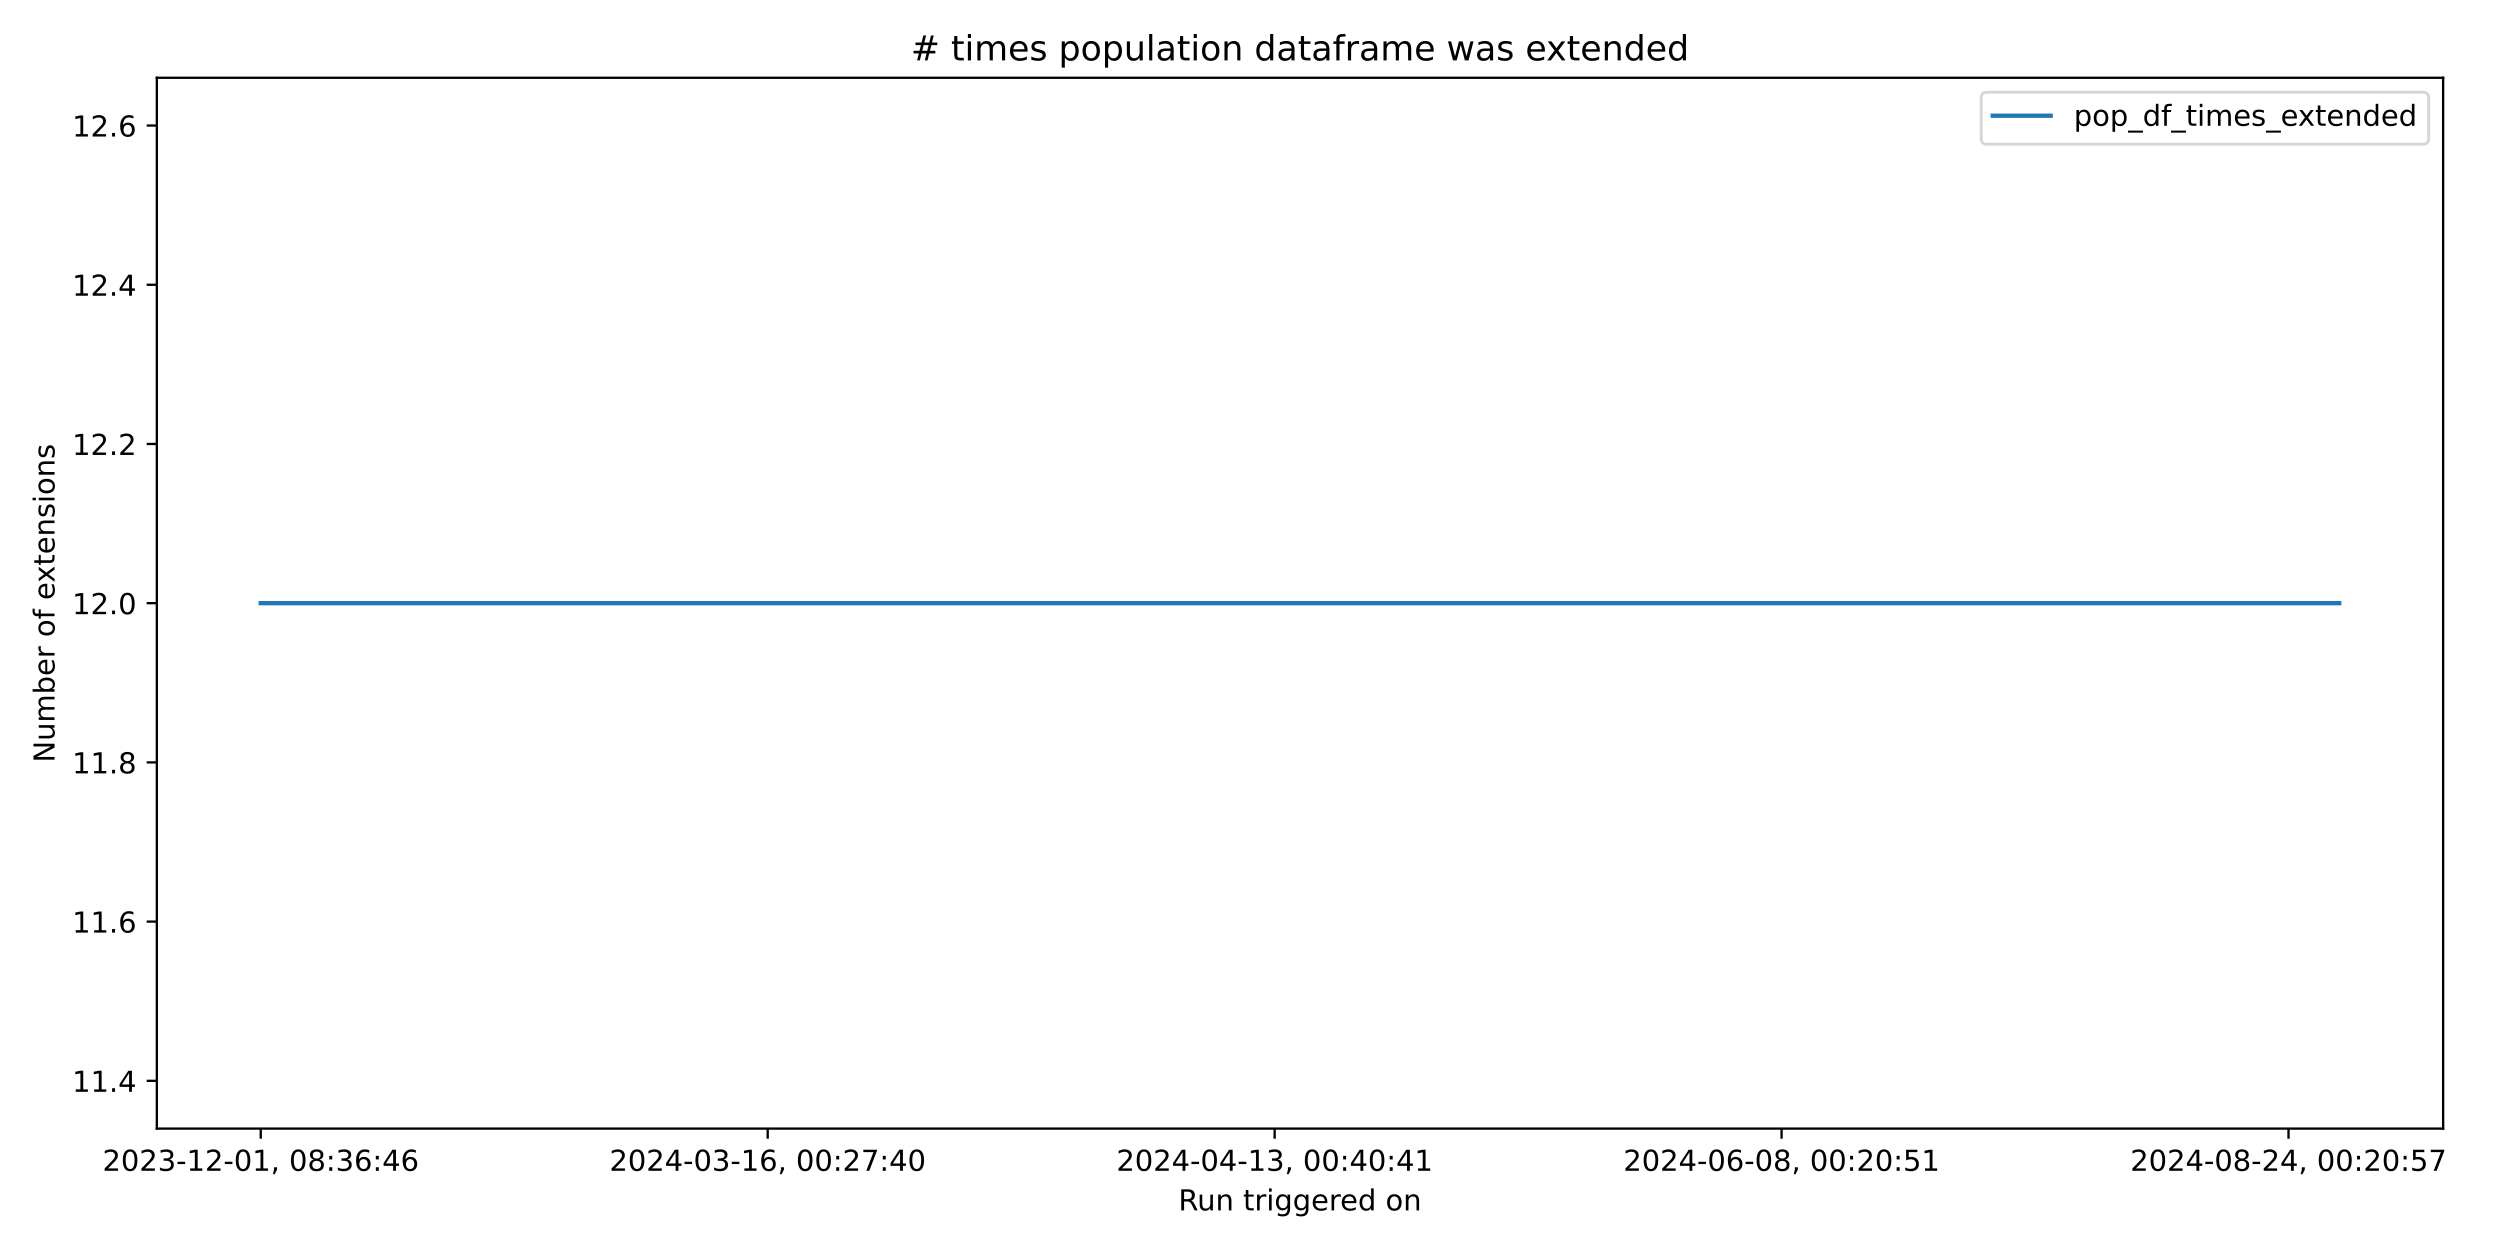
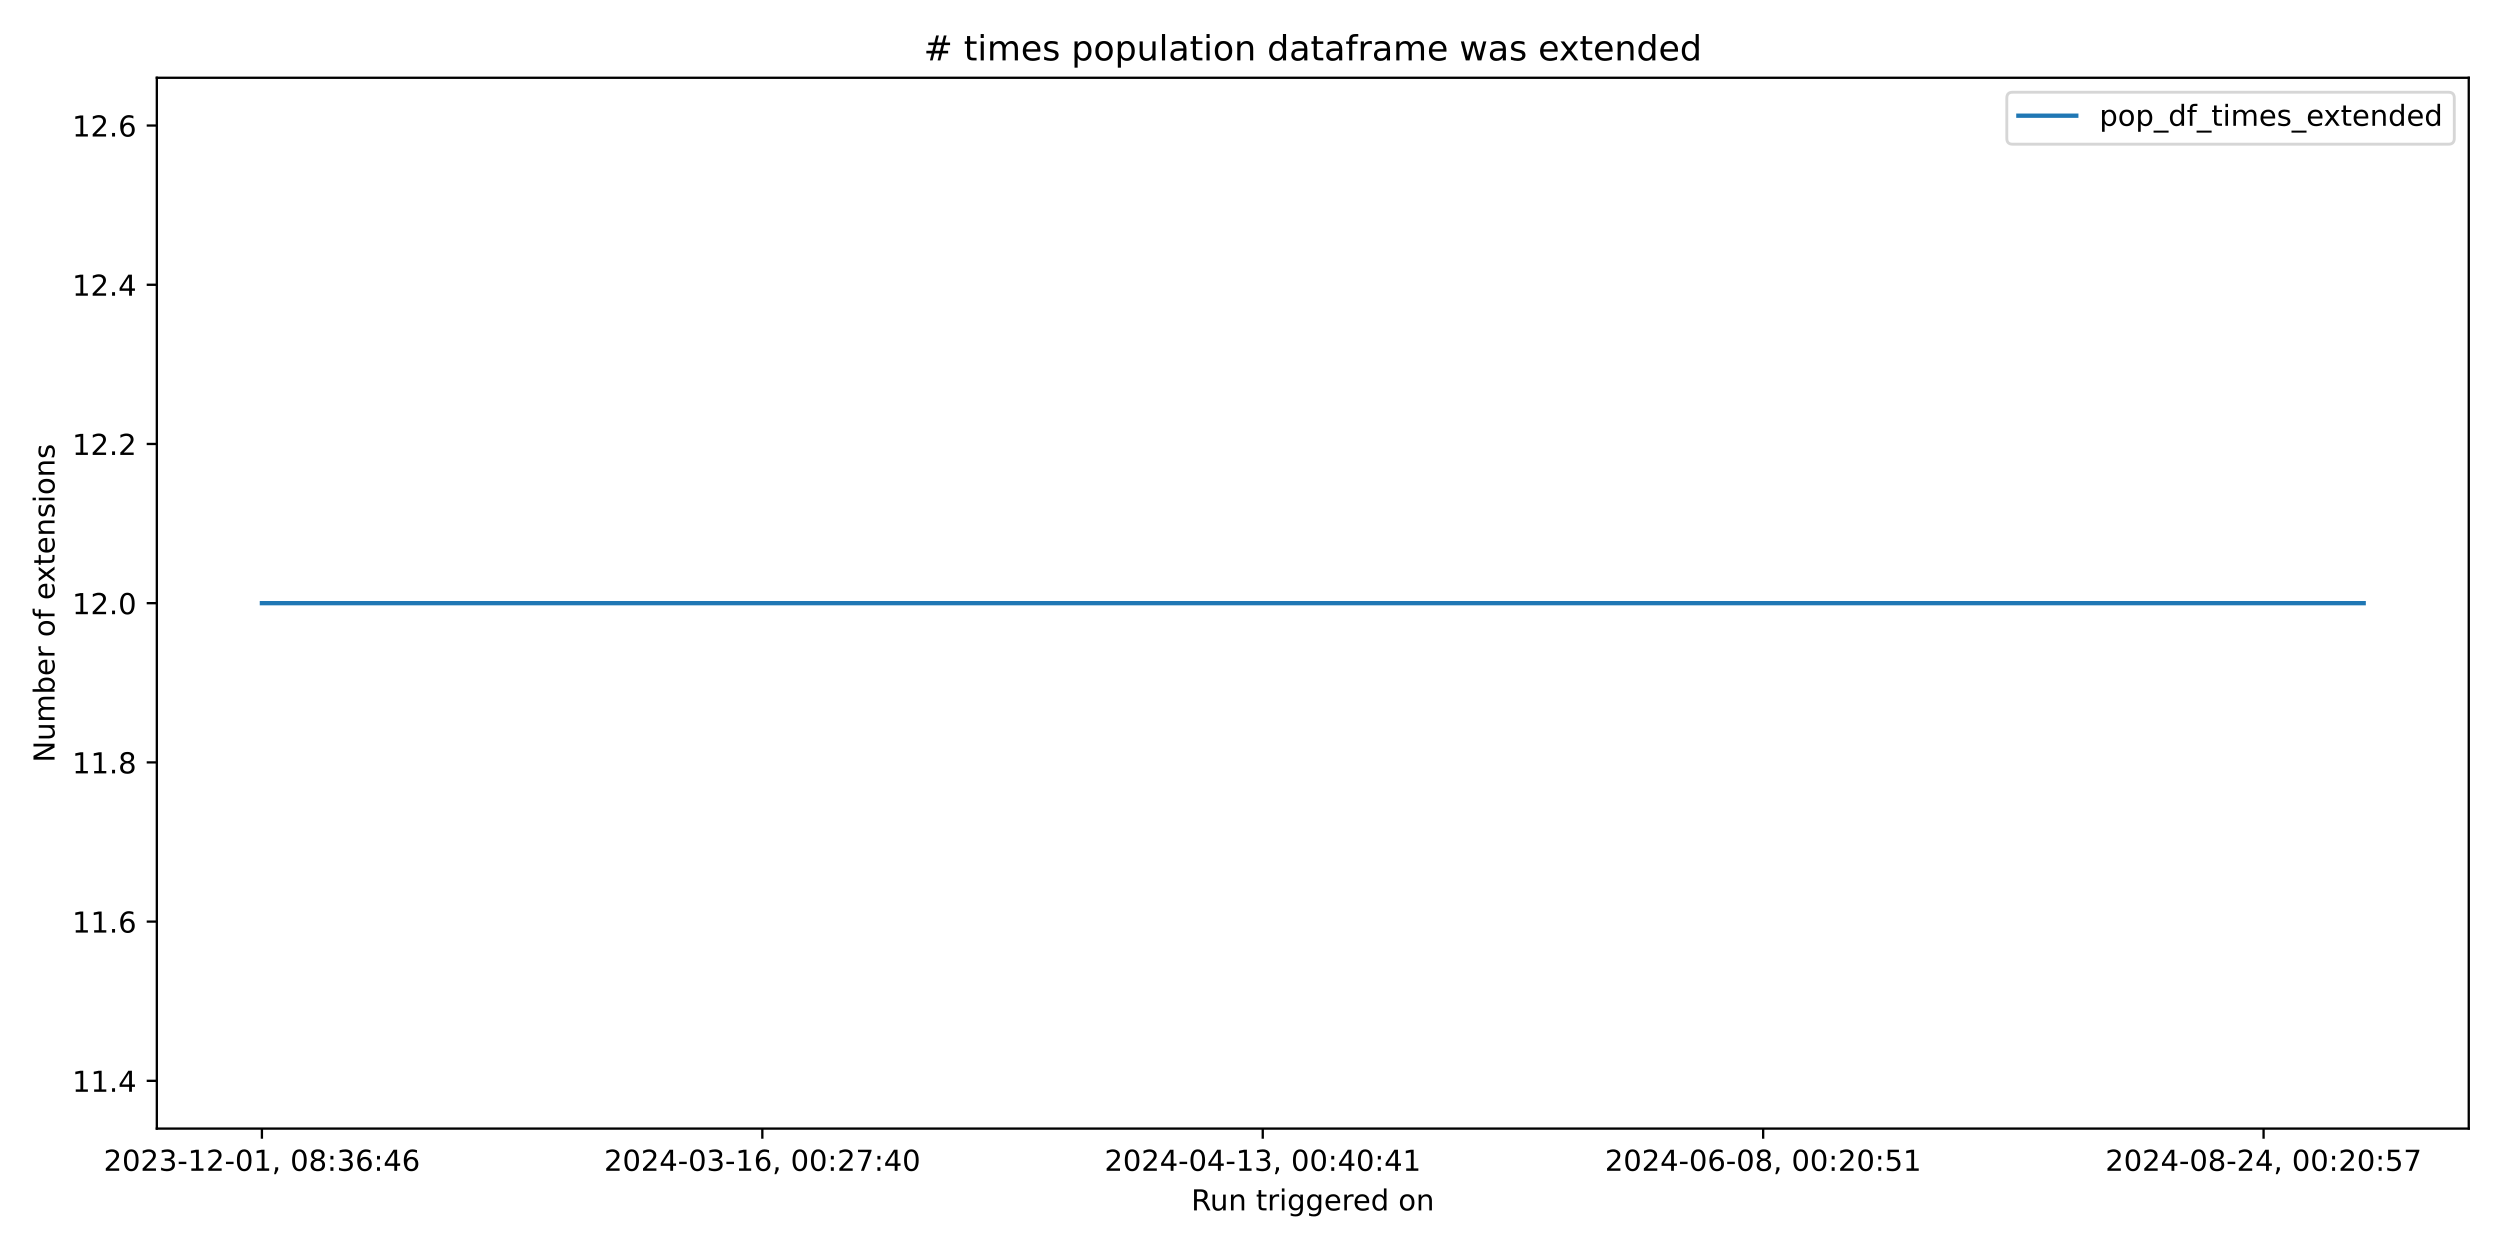
<svg xmlns="http://www.w3.org/2000/svg" xmlns:xlink="http://www.w3.org/1999/xlink" width="864pt" height="432pt" viewBox="0 0 864 432" version="1.1">
  <defs>
    <style type="text/css">*{stroke-linejoin: round; stroke-linecap: butt}</style>
  </defs>
  <g id="figure_1">
    <g id="patch_1">
      <path d="M 0 432  L 864 432  L 864 0  L 0 0  z " style="fill: #ffffff" />
    </g>
    <g id="axes_1">
      <g id="patch_2">
-         <path d="M 54.2 390.04  L 844.348 390.04  L 844.348 26.88  L 54.2 26.88  z " style="fill: #ffffff" />
+         <path d="M 54.2 390.04  L 853.2 390.04  L 853.2 26.88  L 54.2 26.88  z " style="fill: #ffffff" />
      </g>
      <g id="matplotlib.axis_1">
        <g id="xtick_1">
          <g id="line2d_1">
            <defs>
-               <path id="m82817cd273" d="M 0 0  L 0 3.5  " style="stroke: #000000; stroke-width: 0.8" />
+               <path id="m82a83df24c" d="M 0 0  L 0 3.5  " style="stroke: #000000; stroke-width: 0.8" />
            </defs>
            <g>
-               <use xlink:href="#m82817cd273" x="90.116" y="390.04" style="stroke: #000000; stroke-width: 0.8" />
+               <use xlink:href="#m82a83df24c" x="90.518" y="390.04" style="stroke: #000000; stroke-width: 0.8" />
            </g>
          </g>
          <g id="text_1">
-             <g transform="translate(35.42365 404.6384) scale(0.1 -0.1)">
+             <g transform="translate(35.82599 404.6384) scale(0.1 -0.1)">
              <defs>
                <path id="DejaVuSans-32" d="M 1228 531  L 3431 531  L 3431 0  L 469 0  L 469 531  Q 828 903 1448 1529  Q 2069 2156 2228 2338  Q 2531 2678 2651 2914  Q 2772 3150 2772 3378  Q 2772 3750 2511 3984  Q 2250 4219 1831 4219  Q 1534 4219 1204 4116  Q 875 4013 500 3803  L 500 4441  Q 881 4594 1212 4672  Q 1544 4750 1819 4750  Q 2544 4750 2975 4387  Q 3406 4025 3406 3419  Q 3406 3131 3298 2873  Q 3191 2616 2906 2266  Q 2828 2175 2409 1742  Q 1991 1309 1228 531  z " transform="scale(0.015625)" />
                <path id="DejaVuSans-30" d="M 2034 4250  Q 1547 4250 1301 3770  Q 1056 3291 1056 2328  Q 1056 1369 1301 889  Q 1547 409 2034 409  Q 2525 409 2770 889  Q 3016 1369 3016 2328  Q 3016 3291 2770 3770  Q 2525 4250 2034 4250  z M 2034 4750  Q 2819 4750 3233 4129  Q 3647 3509 3647 2328  Q 3647 1150 3233 529  Q 2819 -91 2034 -91  Q 1250 -91 836 529  Q 422 1150 422 2328  Q 422 3509 836 4129  Q 1250 4750 2034 4750  z " transform="scale(0.015625)" />
                <path id="DejaVuSans-33" d="M 2597 2516  Q 3050 2419 3304 2112  Q 3559 1806 3559 1356  Q 3559 666 3084 287  Q 2609 -91 1734 -91  Q 1441 -91 1130 -33  Q 819 25 488 141  L 488 750  Q 750 597 1062 519  Q 1375 441 1716 441  Q 2309 441 2620 675  Q 2931 909 2931 1356  Q 2931 1769 2642 2001  Q 2353 2234 1838 2234  L 1294 2234  L 1294 2753  L 1863 2753  Q 2328 2753 2575 2939  Q 2822 3125 2822 3475  Q 2822 3834 2567 4026  Q 2313 4219 1838 4219  Q 1578 4219 1281 4162  Q 984 4106 628 3988  L 628 4550  Q 988 4650 1302 4700  Q 1616 4750 1894 4750  Q 2613 4750 3031 4423  Q 3450 4097 3450 3541  Q 3450 3153 3228 2886  Q 3006 2619 2597 2516  z " transform="scale(0.015625)" />
                <path id="DejaVuSans-2d" d="M 313 2009  L 1997 2009  L 1997 1497  L 313 1497  L 313 2009  z " transform="scale(0.015625)" />
                <path id="DejaVuSans-31" d="M 794 531  L 1825 531  L 1825 4091  L 703 3866  L 703 4441  L 1819 4666  L 2450 4666  L 2450 531  L 3481 531  L 3481 0  L 794 0  L 794 531  z " transform="scale(0.015625)" />
                <path id="DejaVuSans-2c" d="M 750 794  L 1409 794  L 1409 256  L 897 -744  L 494 -744  L 750 256  L 750 794  z " transform="scale(0.015625)" />
                <path id="DejaVuSans-20" transform="scale(0.015625)" />
                <path id="DejaVuSans-38" d="M 2034 2216  Q 1584 2216 1326 1975  Q 1069 1734 1069 1313  Q 1069 891 1326 650  Q 1584 409 2034 409  Q 2484 409 2743 651  Q 3003 894 3003 1313  Q 3003 1734 2745 1975  Q 2488 2216 2034 2216  z M 1403 2484  Q 997 2584 770 2862  Q 544 3141 544 3541  Q 544 4100 942 4425  Q 1341 4750 2034 4750  Q 2731 4750 3128 4425  Q 3525 4100 3525 3541  Q 3525 3141 3298 2862  Q 3072 2584 2669 2484  Q 3125 2378 3379 2068  Q 3634 1759 3634 1313  Q 3634 634 3220 271  Q 2806 -91 2034 -91  Q 1263 -91 848 271  Q 434 634 434 1313  Q 434 1759 690 2068  Q 947 2378 1403 2484  z M 1172 3481  Q 1172 3119 1398 2916  Q 1625 2713 2034 2713  Q 2441 2713 2670 2916  Q 2900 3119 2900 3481  Q 2900 3844 2670 4047  Q 2441 4250 2034 4250  Q 1625 4250 1398 4047  Q 1172 3844 1172 3481  z " transform="scale(0.015625)" />
                <path id="DejaVuSans-3a" d="M 750 794  L 1409 794  L 1409 0  L 750 0  L 750 794  z M 750 3309  L 1409 3309  L 1409 2516  L 750 2516  L 750 3309  z " transform="scale(0.015625)" />
                <path id="DejaVuSans-36" d="M 2113 2584  Q 1688 2584 1439 2293  Q 1191 2003 1191 1497  Q 1191 994 1439 701  Q 1688 409 2113 409  Q 2538 409 2786 701  Q 3034 994 3034 1497  Q 3034 2003 2786 2293  Q 2538 2584 2113 2584  z M 3366 4563  L 3366 3988  Q 3128 4100 2886 4159  Q 2644 4219 2406 4219  Q 1781 4219 1451 3797  Q 1122 3375 1075 2522  Q 1259 2794 1537 2939  Q 1816 3084 2150 3084  Q 2853 3084 3261 2657  Q 3669 2231 3669 1497  Q 3669 778 3244 343  Q 2819 -91 2113 -91  Q 1303 -91 875 529  Q 447 1150 447 2328  Q 447 3434 972 4092  Q 1497 4750 2381 4750  Q 2619 4750 2861 4703  Q 3103 4656 3366 4563  z " transform="scale(0.015625)" />
                <path id="DejaVuSans-34" d="M 2419 4116  L 825 1625  L 2419 1625  L 2419 4116  z M 2253 4666  L 3047 4666  L 3047 1625  L 3713 1625  L 3713 1100  L 3047 1100  L 3047 0  L 2419 0  L 2419 1100  L 313 1100  L 313 1709  L 2253 4666  z " transform="scale(0.015625)" />
              </defs>
              <use xlink:href="#DejaVuSans-32" />
              <use xlink:href="#DejaVuSans-30" x="63.623" />
              <use xlink:href="#DejaVuSans-32" x="127.246" />
              <use xlink:href="#DejaVuSans-33" x="190.869" />
              <use xlink:href="#DejaVuSans-2d" x="254.492" />
              <use xlink:href="#DejaVuSans-31" x="290.576" />
              <use xlink:href="#DejaVuSans-32" x="354.199" />
              <use xlink:href="#DejaVuSans-2d" x="417.822" />
              <use xlink:href="#DejaVuSans-30" x="453.906" />
              <use xlink:href="#DejaVuSans-31" x="517.529" />
              <use xlink:href="#DejaVuSans-2c" x="581.152" />
              <use xlink:href="#DejaVuSans-20" x="612.939" />
              <use xlink:href="#DejaVuSans-30" x="644.727" />
              <use xlink:href="#DejaVuSans-38" x="708.35" />
              <use xlink:href="#DejaVuSans-3a" x="771.973" />
              <use xlink:href="#DejaVuSans-33" x="805.664" />
              <use xlink:href="#DejaVuSans-36" x="869.287" />
              <use xlink:href="#DejaVuSans-3a" x="932.91" />
              <use xlink:href="#DejaVuSans-34" x="966.602" />
              <use xlink:href="#DejaVuSans-36" x="1030.225" />
            </g>
          </g>
        </g>
        <g id="xtick_2">
          <g id="line2d_2">
            <g>
-               <use xlink:href="#m82817cd273" x="265.315" y="390.04" style="stroke: #000000; stroke-width: 0.8" />
+               <use xlink:href="#m82a83df24c" x="263.462" y="390.04" style="stroke: #000000; stroke-width: 0.8" />
            </g>
          </g>
          <g id="text_2">
-             <g transform="translate(210.6228 404.6384) scale(0.1 -0.1)">
+             <g transform="translate(208.7697 404.6384) scale(0.1 -0.1)">
              <defs>
                <path id="DejaVuSans-37" d="M 525 4666  L 3525 4666  L 3525 4397  L 1831 0  L 1172 0  L 2766 4134  L 525 4134  L 525 4666  z " transform="scale(0.015625)" />
              </defs>
              <use xlink:href="#DejaVuSans-32" />
              <use xlink:href="#DejaVuSans-30" x="63.623" />
              <use xlink:href="#DejaVuSans-32" x="127.246" />
              <use xlink:href="#DejaVuSans-34" x="190.869" />
              <use xlink:href="#DejaVuSans-2d" x="254.492" />
              <use xlink:href="#DejaVuSans-30" x="290.576" />
              <use xlink:href="#DejaVuSans-33" x="354.199" />
              <use xlink:href="#DejaVuSans-2d" x="417.822" />
              <use xlink:href="#DejaVuSans-31" x="453.906" />
              <use xlink:href="#DejaVuSans-36" x="517.529" />
              <use xlink:href="#DejaVuSans-2c" x="581.152" />
              <use xlink:href="#DejaVuSans-20" x="612.939" />
              <use xlink:href="#DejaVuSans-30" x="644.727" />
              <use xlink:href="#DejaVuSans-30" x="708.35" />
              <use xlink:href="#DejaVuSans-3a" x="771.973" />
              <use xlink:href="#DejaVuSans-32" x="805.664" />
              <use xlink:href="#DejaVuSans-37" x="869.287" />
              <use xlink:href="#DejaVuSans-3a" x="932.91" />
              <use xlink:href="#DejaVuSans-34" x="966.602" />
              <use xlink:href="#DejaVuSans-30" x="1030.225" />
            </g>
          </g>
        </g>
        <g id="xtick_3">
          <g id="line2d_3">
            <g>
-               <use xlink:href="#m82817cd273" x="440.514" y="390.04" style="stroke: #000000; stroke-width: 0.8" />
+               <use xlink:href="#m82a83df24c" x="436.406" y="390.04" style="stroke: #000000; stroke-width: 0.8" />
            </g>
          </g>
          <g id="text_3">
-             <g transform="translate(385.822 404.6384) scale(0.1 -0.1)">
+             <g transform="translate(381.7134 404.6384) scale(0.1 -0.1)">
              <use xlink:href="#DejaVuSans-32" />
              <use xlink:href="#DejaVuSans-30" x="63.623" />
              <use xlink:href="#DejaVuSans-32" x="127.246" />
              <use xlink:href="#DejaVuSans-34" x="190.869" />
              <use xlink:href="#DejaVuSans-2d" x="254.492" />
              <use xlink:href="#DejaVuSans-30" x="290.576" />
              <use xlink:href="#DejaVuSans-34" x="354.199" />
              <use xlink:href="#DejaVuSans-2d" x="417.822" />
              <use xlink:href="#DejaVuSans-31" x="453.906" />
              <use xlink:href="#DejaVuSans-33" x="517.529" />
              <use xlink:href="#DejaVuSans-2c" x="581.152" />
              <use xlink:href="#DejaVuSans-20" x="612.939" />
              <use xlink:href="#DejaVuSans-30" x="644.727" />
              <use xlink:href="#DejaVuSans-30" x="708.35" />
              <use xlink:href="#DejaVuSans-3a" x="771.973" />
              <use xlink:href="#DejaVuSans-34" x="805.664" />
              <use xlink:href="#DejaVuSans-30" x="869.287" />
              <use xlink:href="#DejaVuSans-3a" x="932.91" />
              <use xlink:href="#DejaVuSans-34" x="966.602" />
              <use xlink:href="#DejaVuSans-31" x="1030.225" />
            </g>
          </g>
        </g>
        <g id="xtick_4">
          <g id="line2d_4">
            <g>
-               <use xlink:href="#m82817cd273" x="615.713" y="390.04" style="stroke: #000000; stroke-width: 0.8" />
+               <use xlink:href="#m82a83df24c" x="609.349" y="390.04" style="stroke: #000000; stroke-width: 0.8" />
            </g>
          </g>
          <g id="text_4">
-             <g transform="translate(561.0212 404.6384) scale(0.1 -0.1)">
+             <g transform="translate(554.6572 404.6384) scale(0.1 -0.1)">
              <defs>
                <path id="DejaVuSans-35" d="M 691 4666  L 3169 4666  L 3169 4134  L 1269 4134  L 1269 2991  Q 1406 3038 1543 3061  Q 1681 3084 1819 3084  Q 2600 3084 3056 2656  Q 3513 2228 3513 1497  Q 3513 744 3044 326  Q 2575 -91 1722 -91  Q 1428 -91 1123 -41  Q 819 9 494 109  L 494 744  Q 775 591 1075 516  Q 1375 441 1709 441  Q 2250 441 2565 725  Q 2881 1009 2881 1497  Q 2881 1984 2565 2268  Q 2250 2553 1709 2553  Q 1456 2553 1204 2497  Q 953 2441 691 2322  L 691 4666  z " transform="scale(0.015625)" />
              </defs>
              <use xlink:href="#DejaVuSans-32" />
              <use xlink:href="#DejaVuSans-30" x="63.623" />
              <use xlink:href="#DejaVuSans-32" x="127.246" />
              <use xlink:href="#DejaVuSans-34" x="190.869" />
              <use xlink:href="#DejaVuSans-2d" x="254.492" />
              <use xlink:href="#DejaVuSans-30" x="290.576" />
              <use xlink:href="#DejaVuSans-36" x="354.199" />
              <use xlink:href="#DejaVuSans-2d" x="417.822" />
              <use xlink:href="#DejaVuSans-30" x="453.906" />
              <use xlink:href="#DejaVuSans-38" x="517.529" />
              <use xlink:href="#DejaVuSans-2c" x="581.152" />
              <use xlink:href="#DejaVuSans-20" x="612.939" />
              <use xlink:href="#DejaVuSans-30" x="644.727" />
              <use xlink:href="#DejaVuSans-30" x="708.35" />
              <use xlink:href="#DejaVuSans-3a" x="771.973" />
              <use xlink:href="#DejaVuSans-32" x="805.664" />
              <use xlink:href="#DejaVuSans-30" x="869.287" />
              <use xlink:href="#DejaVuSans-3a" x="932.91" />
              <use xlink:href="#DejaVuSans-35" x="966.602" />
              <use xlink:href="#DejaVuSans-31" x="1030.225" />
            </g>
          </g>
        </g>
        <g id="xtick_5">
          <g id="line2d_5">
            <g>
-               <use xlink:href="#m82817cd273" x="790.913" y="390.04" style="stroke: #000000; stroke-width: 0.8" />
+               <use xlink:href="#m82a83df24c" x="782.293" y="390.04" style="stroke: #000000; stroke-width: 0.8" />
            </g>
          </g>
          <g id="text_5">
-             <g transform="translate(736.2204 404.6384) scale(0.1 -0.1)">
+             <g transform="translate(727.6009 404.6384) scale(0.1 -0.1)">
              <use xlink:href="#DejaVuSans-32" />
              <use xlink:href="#DejaVuSans-30" x="63.623" />
              <use xlink:href="#DejaVuSans-32" x="127.246" />
              <use xlink:href="#DejaVuSans-34" x="190.869" />
              <use xlink:href="#DejaVuSans-2d" x="254.492" />
              <use xlink:href="#DejaVuSans-30" x="290.576" />
              <use xlink:href="#DejaVuSans-38" x="354.199" />
              <use xlink:href="#DejaVuSans-2d" x="417.822" />
              <use xlink:href="#DejaVuSans-32" x="453.906" />
              <use xlink:href="#DejaVuSans-34" x="517.529" />
              <use xlink:href="#DejaVuSans-2c" x="581.152" />
              <use xlink:href="#DejaVuSans-20" x="612.939" />
              <use xlink:href="#DejaVuSans-30" x="644.727" />
              <use xlink:href="#DejaVuSans-30" x="708.35" />
              <use xlink:href="#DejaVuSans-3a" x="771.973" />
              <use xlink:href="#DejaVuSans-32" x="805.664" />
              <use xlink:href="#DejaVuSans-30" x="869.287" />
              <use xlink:href="#DejaVuSans-3a" x="932.91" />
              <use xlink:href="#DejaVuSans-35" x="966.602" />
              <use xlink:href="#DejaVuSans-37" x="1030.225" />
            </g>
          </g>
        </g>
        <g id="text_6">
-           <g transform="translate(407.2578 418.3166) scale(0.1 -0.1)">
+           <g transform="translate(411.6836 418.3166) scale(0.1 -0.1)">
            <defs>
              <path id="DejaVuSans-52" d="M 2841 2188  Q 3044 2119 3236 1894  Q 3428 1669 3622 1275  L 4263 0  L 3584 0  L 2988 1197  Q 2756 1666 2539 1819  Q 2322 1972 1947 1972  L 1259 1972  L 1259 0  L 628 0  L 628 4666  L 2053 4666  Q 2853 4666 3247 4331  Q 3641 3997 3641 3322  Q 3641 2881 3436 2590  Q 3231 2300 2841 2188  z M 1259 4147  L 1259 2491  L 2053 2491  Q 2509 2491 2742 2702  Q 2975 2913 2975 3322  Q 2975 3731 2742 3939  Q 2509 4147 2053 4147  L 1259 4147  z " transform="scale(0.015625)" />
              <path id="DejaVuSans-75" d="M 544 1381  L 544 3500  L 1119 3500  L 1119 1403  Q 1119 906 1312 657  Q 1506 409 1894 409  Q 2359 409 2629 706  Q 2900 1003 2900 1516  L 2900 3500  L 3475 3500  L 3475 0  L 2900 0  L 2900 538  Q 2691 219 2414 64  Q 2138 -91 1772 -91  Q 1169 -91 856 284  Q 544 659 544 1381  z M 1991 3584  L 1991 3584  z " transform="scale(0.015625)" />
              <path id="DejaVuSans-6e" d="M 3513 2113  L 3513 0  L 2938 0  L 2938 2094  Q 2938 2591 2744 2837  Q 2550 3084 2163 3084  Q 1697 3084 1428 2787  Q 1159 2491 1159 1978  L 1159 0  L 581 0  L 581 3500  L 1159 3500  L 1159 2956  Q 1366 3272 1645 3428  Q 1925 3584 2291 3584  Q 2894 3584 3203 3211  Q 3513 2838 3513 2113  z " transform="scale(0.015625)" />
              <path id="DejaVuSans-74" d="M 1172 4494  L 1172 3500  L 2356 3500  L 2356 3053  L 1172 3053  L 1172 1153  Q 1172 725 1289 603  Q 1406 481 1766 481  L 2356 481  L 2356 0  L 1766 0  Q 1100 0 847 248  Q 594 497 594 1153  L 594 3053  L 172 3053  L 172 3500  L 594 3500  L 594 4494  L 1172 4494  z " transform="scale(0.015625)" />
              <path id="DejaVuSans-72" d="M 2631 2963  Q 2534 3019 2420 3045  Q 2306 3072 2169 3072  Q 1681 3072 1420 2755  Q 1159 2438 1159 1844  L 1159 0  L 581 0  L 581 3500  L 1159 3500  L 1159 2956  Q 1341 3275 1631 3429  Q 1922 3584 2338 3584  Q 2397 3584 2469 3576  Q 2541 3569 2628 3553  L 2631 2963  z " transform="scale(0.015625)" />
              <path id="DejaVuSans-69" d="M 603 3500  L 1178 3500  L 1178 0  L 603 0  L 603 3500  z M 603 4863  L 1178 4863  L 1178 4134  L 603 4134  L 603 4863  z " transform="scale(0.015625)" />
              <path id="DejaVuSans-67" d="M 2906 1791  Q 2906 2416 2648 2759  Q 2391 3103 1925 3103  Q 1463 3103 1205 2759  Q 947 2416 947 1791  Q 947 1169 1205 825  Q 1463 481 1925 481  Q 2391 481 2648 825  Q 2906 1169 2906 1791  z M 3481 434  Q 3481 -459 3084 -895  Q 2688 -1331 1869 -1331  Q 1566 -1331 1297 -1286  Q 1028 -1241 775 -1147  L 775 -588  Q 1028 -725 1275 -790  Q 1522 -856 1778 -856  Q 2344 -856 2625 -561  Q 2906 -266 2906 331  L 2906 616  Q 2728 306 2450 153  Q 2172 0 1784 0  Q 1141 0 747 490  Q 353 981 353 1791  Q 353 2603 747 3093  Q 1141 3584 1784 3584  Q 2172 3584 2450 3431  Q 2728 3278 2906 2969  L 2906 3500  L 3481 3500  L 3481 434  z " transform="scale(0.015625)" />
              <path id="DejaVuSans-65" d="M 3597 1894  L 3597 1613  L 953 1613  Q 991 1019 1311 708  Q 1631 397 2203 397  Q 2534 397 2845 478  Q 3156 559 3463 722  L 3463 178  Q 3153 47 2828 -22  Q 2503 -91 2169 -91  Q 1331 -91 842 396  Q 353 884 353 1716  Q 353 2575 817 3079  Q 1281 3584 2069 3584  Q 2775 3584 3186 3129  Q 3597 2675 3597 1894  z M 3022 2063  Q 3016 2534 2758 2815  Q 2500 3097 2075 3097  Q 1594 3097 1305 2825  Q 1016 2553 972 2059  L 3022 2063  z " transform="scale(0.015625)" />
              <path id="DejaVuSans-64" d="M 2906 2969  L 2906 4863  L 3481 4863  L 3481 0  L 2906 0  L 2906 525  Q 2725 213 2448 61  Q 2172 -91 1784 -91  Q 1150 -91 751 415  Q 353 922 353 1747  Q 353 2572 751 3078  Q 1150 3584 1784 3584  Q 2172 3584 2448 3432  Q 2725 3281 2906 2969  z M 947 1747  Q 947 1113 1208 752  Q 1469 391 1925 391  Q 2381 391 2643 752  Q 2906 1113 2906 1747  Q 2906 2381 2643 2742  Q 2381 3103 1925 3103  Q 1469 3103 1208 2742  Q 947 2381 947 1747  z " transform="scale(0.015625)" />
              <path id="DejaVuSans-6f" d="M 1959 3097  Q 1497 3097 1228 2736  Q 959 2375 959 1747  Q 959 1119 1226 758  Q 1494 397 1959 397  Q 2419 397 2687 759  Q 2956 1122 2956 1747  Q 2956 2369 2687 2733  Q 2419 3097 1959 3097  z M 1959 3584  Q 2709 3584 3137 3096  Q 3566 2609 3566 1747  Q 3566 888 3137 398  Q 2709 -91 1959 -91  Q 1206 -91 779 398  Q 353 888 353 1747  Q 353 2609 779 3096  Q 1206 3584 1959 3584  z " transform="scale(0.015625)" />
            </defs>
            <use xlink:href="#DejaVuSans-52" />
            <use xlink:href="#DejaVuSans-75" x="64.982" />
            <use xlink:href="#DejaVuSans-6e" x="128.361" />
            <use xlink:href="#DejaVuSans-20" x="191.74" />
            <use xlink:href="#DejaVuSans-74" x="223.527" />
            <use xlink:href="#DejaVuSans-72" x="262.736" />
            <use xlink:href="#DejaVuSans-69" x="303.85" />
            <use xlink:href="#DejaVuSans-67" x="331.633" />
            <use xlink:href="#DejaVuSans-67" x="395.109" />
            <use xlink:href="#DejaVuSans-65" x="458.586" />
            <use xlink:href="#DejaVuSans-72" x="520.109" />
            <use xlink:href="#DejaVuSans-65" x="558.973" />
            <use xlink:href="#DejaVuSans-64" x="620.496" />
            <use xlink:href="#DejaVuSans-20" x="683.973" />
            <use xlink:href="#DejaVuSans-6f" x="715.76" />
            <use xlink:href="#DejaVuSans-6e" x="776.941" />
          </g>
        </g>
      </g>
      <g id="matplotlib.axis_2">
        <g id="ytick_1">
          <g id="line2d_6">
            <defs>
-               <path id="m496c6e711c" d="M 0 0  L -3.5 0  " style="stroke: #000000; stroke-width: 0.8" />
+               <path id="mebd87865ad" d="M 0 0  L -3.5 0  " style="stroke: #000000; stroke-width: 0.8" />
            </defs>
            <g>
-               <use xlink:href="#m496c6e711c" x="54.2" y="373.533" style="stroke: #000000; stroke-width: 0.8" />
+               <use xlink:href="#mebd87865ad" x="54.2" y="373.533" style="stroke: #000000; stroke-width: 0.8" />
            </g>
          </g>
          <g id="text_7">
            <g transform="translate(24.93437 377.3319) scale(0.1 -0.1)">
              <defs>
                <path id="DejaVuSans-2e" d="M 684 794  L 1344 794  L 1344 0  L 684 0  L 684 794  z " transform="scale(0.015625)" />
              </defs>
              <use xlink:href="#DejaVuSans-31" />
              <use xlink:href="#DejaVuSans-31" x="63.623" />
              <use xlink:href="#DejaVuSans-2e" x="127.246" />
              <use xlink:href="#DejaVuSans-34" x="159.033" />
            </g>
          </g>
        </g>
        <g id="ytick_2">
          <g id="line2d_7">
            <g>
-               <use xlink:href="#m496c6e711c" x="54.2" y="318.508" style="stroke: #000000; stroke-width: 0.8" />
+               <use xlink:href="#mebd87865ad" x="54.2" y="318.508" style="stroke: #000000; stroke-width: 0.8" />
            </g>
          </g>
          <g id="text_8">
            <g transform="translate(24.93437 322.3077) scale(0.1 -0.1)">
              <use xlink:href="#DejaVuSans-31" />
              <use xlink:href="#DejaVuSans-31" x="63.623" />
              <use xlink:href="#DejaVuSans-2e" x="127.246" />
              <use xlink:href="#DejaVuSans-36" x="159.033" />
            </g>
          </g>
        </g>
        <g id="ytick_3">
          <g id="line2d_8">
            <g>
-               <use xlink:href="#m496c6e711c" x="54.2" y="263.484" style="stroke: #000000; stroke-width: 0.8" />
+               <use xlink:href="#mebd87865ad" x="54.2" y="263.484" style="stroke: #000000; stroke-width: 0.8" />
            </g>
          </g>
          <g id="text_9">
            <g transform="translate(24.93437 267.2835) scale(0.1 -0.1)">
              <use xlink:href="#DejaVuSans-31" />
              <use xlink:href="#DejaVuSans-31" x="63.623" />
              <use xlink:href="#DejaVuSans-2e" x="127.246" />
              <use xlink:href="#DejaVuSans-38" x="159.033" />
            </g>
          </g>
        </g>
        <g id="ytick_4">
          <g id="line2d_9">
            <g>
-               <use xlink:href="#m496c6e711c" x="54.2" y="208.46" style="stroke: #000000; stroke-width: 0.8" />
+               <use xlink:href="#mebd87865ad" x="54.2" y="208.46" style="stroke: #000000; stroke-width: 0.8" />
            </g>
          </g>
          <g id="text_10">
            <g transform="translate(24.93437 212.2592) scale(0.1 -0.1)">
              <use xlink:href="#DejaVuSans-31" />
              <use xlink:href="#DejaVuSans-32" x="63.623" />
              <use xlink:href="#DejaVuSans-2e" x="127.246" />
              <use xlink:href="#DejaVuSans-30" x="159.033" />
            </g>
          </g>
        </g>
        <g id="ytick_5">
          <g id="line2d_10">
            <g>
-               <use xlink:href="#m496c6e711c" x="54.2" y="153.436" style="stroke: #000000; stroke-width: 0.8" />
+               <use xlink:href="#mebd87865ad" x="54.2" y="153.436" style="stroke: #000000; stroke-width: 0.8" />
            </g>
          </g>
          <g id="text_11">
            <g transform="translate(24.93437 157.235) scale(0.1 -0.1)">
              <use xlink:href="#DejaVuSans-31" />
              <use xlink:href="#DejaVuSans-32" x="63.623" />
              <use xlink:href="#DejaVuSans-2e" x="127.246" />
              <use xlink:href="#DejaVuSans-32" x="159.033" />
            </g>
          </g>
        </g>
        <g id="ytick_6">
          <g id="line2d_11">
            <g>
-               <use xlink:href="#m496c6e711c" x="54.2" y="98.412" style="stroke: #000000; stroke-width: 0.8" />
+               <use xlink:href="#mebd87865ad" x="54.2" y="98.412" style="stroke: #000000; stroke-width: 0.8" />
            </g>
          </g>
          <g id="text_12">
            <g transform="translate(24.93437 102.2107) scale(0.1 -0.1)">
              <use xlink:href="#DejaVuSans-31" />
              <use xlink:href="#DejaVuSans-32" x="63.623" />
              <use xlink:href="#DejaVuSans-2e" x="127.246" />
              <use xlink:href="#DejaVuSans-34" x="159.033" />
            </g>
          </g>
        </g>
        <g id="ytick_7">
          <g id="line2d_12">
            <g>
-               <use xlink:href="#m496c6e711c" x="54.2" y="43.387" style="stroke: #000000; stroke-width: 0.8" />
+               <use xlink:href="#mebd87865ad" x="54.2" y="43.387" style="stroke: #000000; stroke-width: 0.8" />
            </g>
          </g>
          <g id="text_13">
            <g transform="translate(24.93437 47.18649) scale(0.1 -0.1)">
              <use xlink:href="#DejaVuSans-31" />
              <use xlink:href="#DejaVuSans-32" x="63.623" />
              <use xlink:href="#DejaVuSans-2e" x="127.246" />
              <use xlink:href="#DejaVuSans-36" x="159.033" />
            </g>
          </g>
        </g>
        <g id="text_14">
          <g transform="translate(18.85469 263.5241) rotate(-90) scale(0.1 -0.1)">
            <defs>
              <path id="DejaVuSans-4e" d="M 628 4666  L 1478 4666  L 3547 763  L 3547 4666  L 4159 4666  L 4159 0  L 3309 0  L 1241 3903  L 1241 0  L 628 0  L 628 4666  z " transform="scale(0.015625)" />
              <path id="DejaVuSans-6d" d="M 3328 2828  Q 3544 3216 3844 3400  Q 4144 3584 4550 3584  Q 5097 3584 5394 3201  Q 5691 2819 5691 2113  L 5691 0  L 5113 0  L 5113 2094  Q 5113 2597 4934 2840  Q 4756 3084 4391 3084  Q 3944 3084 3684 2787  Q 3425 2491 3425 1978  L 3425 0  L 2847 0  L 2847 2094  Q 2847 2600 2669 2842  Q 2491 3084 2119 3084  Q 1678 3084 1418 2786  Q 1159 2488 1159 1978  L 1159 0  L 581 0  L 581 3500  L 1159 3500  L 1159 2956  Q 1356 3278 1631 3431  Q 1906 3584 2284 3584  Q 2666 3584 2933 3390  Q 3200 3197 3328 2828  z " transform="scale(0.015625)" />
              <path id="DejaVuSans-62" d="M 3116 1747  Q 3116 2381 2855 2742  Q 2594 3103 2138 3103  Q 1681 3103 1420 2742  Q 1159 2381 1159 1747  Q 1159 1113 1420 752  Q 1681 391 2138 391  Q 2594 391 2855 752  Q 3116 1113 3116 1747  z M 1159 2969  Q 1341 3281 1617 3432  Q 1894 3584 2278 3584  Q 2916 3584 3314 3078  Q 3713 2572 3713 1747  Q 3713 922 3314 415  Q 2916 -91 2278 -91  Q 1894 -91 1617 61  Q 1341 213 1159 525  L 1159 0  L 581 0  L 581 4863  L 1159 4863  L 1159 2969  z " transform="scale(0.015625)" />
              <path id="DejaVuSans-66" d="M 2375 4863  L 2375 4384  L 1825 4384  Q 1516 4384 1395 4259  Q 1275 4134 1275 3809  L 1275 3500  L 2222 3500  L 2222 3053  L 1275 3053  L 1275 0  L 697 0  L 697 3053  L 147 3053  L 147 3500  L 697 3500  L 697 3744  Q 697 4328 969 4595  Q 1241 4863 1831 4863  L 2375 4863  z " transform="scale(0.015625)" />
              <path id="DejaVuSans-78" d="M 3513 3500  L 2247 1797  L 3578 0  L 2900 0  L 1881 1375  L 863 0  L 184 0  L 1544 1831  L 300 3500  L 978 3500  L 1906 2253  L 2834 3500  L 3513 3500  z " transform="scale(0.015625)" />
              <path id="DejaVuSans-73" d="M 2834 3397  L 2834 2853  Q 2591 2978 2328 3040  Q 2066 3103 1784 3103  Q 1356 3103 1142 2972  Q 928 2841 928 2578  Q 928 2378 1081 2264  Q 1234 2150 1697 2047  L 1894 2003  Q 2506 1872 2764 1633  Q 3022 1394 3022 966  Q 3022 478 2636 193  Q 2250 -91 1575 -91  Q 1294 -91 989 -36  Q 684 19 347 128  L 347 722  Q 666 556 975 473  Q 1284 391 1588 391  Q 1994 391 2212 530  Q 2431 669 2431 922  Q 2431 1156 2273 1281  Q 2116 1406 1581 1522  L 1381 1569  Q 847 1681 609 1914  Q 372 2147 372 2553  Q 372 3047 722 3315  Q 1072 3584 1716 3584  Q 2034 3584 2315 3537  Q 2597 3491 2834 3397  z " transform="scale(0.015625)" />
            </defs>
            <use xlink:href="#DejaVuSans-4e" />
            <use xlink:href="#DejaVuSans-75" x="74.805" />
            <use xlink:href="#DejaVuSans-6d" x="138.184" />
            <use xlink:href="#DejaVuSans-62" x="235.596" />
            <use xlink:href="#DejaVuSans-65" x="299.072" />
            <use xlink:href="#DejaVuSans-72" x="360.596" />
            <use xlink:href="#DejaVuSans-20" x="401.709" />
            <use xlink:href="#DejaVuSans-6f" x="433.496" />
            <use xlink:href="#DejaVuSans-66" x="494.678" />
            <use xlink:href="#DejaVuSans-20" x="529.883" />
            <use xlink:href="#DejaVuSans-65" x="561.67" />
            <use xlink:href="#DejaVuSans-78" x="621.443" />
            <use xlink:href="#DejaVuSans-74" x="680.623" />
            <use xlink:href="#DejaVuSans-65" x="719.832" />
            <use xlink:href="#DejaVuSans-6e" x="781.355" />
            <use xlink:href="#DejaVuSans-73" x="844.734" />
            <use xlink:href="#DejaVuSans-69" x="896.834" />
            <use xlink:href="#DejaVuSans-6f" x="924.617" />
            <use xlink:href="#DejaVuSans-6e" x="985.799" />
            <use xlink:href="#DejaVuSans-73" x="1049.178" />
          </g>
        </g>
      </g>
      <g id="line2d_13">
-         <path d="M 90.116 208.46  L 107.636 208.46  L 125.156 208.46  L 142.676 208.46  L 160.196 208.46  L 177.715 208.46  L 195.235 208.46  L 212.755 208.46  L 230.275 208.46  L 247.795 208.46  L 265.315 208.46  L 282.835 208.46  L 300.355 208.46  L 317.875 208.46  L 335.395 208.46  L 352.915 208.46  L 370.435 208.46  L 387.954 208.46  L 405.474 208.46  L 422.994 208.46  L 440.514 208.46  L 458.034 208.46  L 475.554 208.46  L 493.074 208.46  L 510.594 208.46  L 528.114 208.46  L 545.634 208.46  L 563.154 208.46  L 580.674 208.46  L 598.194 208.46  L 615.713 208.46  L 633.233 208.46  L 650.753 208.46  L 668.273 208.46  L 685.793 208.46  L 703.313 208.46  L 720.833 208.46  L 738.353 208.46  L 755.873 208.46  L 773.393 208.46  L 790.913 208.46  L 808.433 208.46  " clip-path="url(#p5855021743)" style="fill: none; stroke: #1f77b4; stroke-width: 1.5; stroke-linecap: square" />
+         <path d="M 90.518 208.46  L 107.813 208.46  L 125.107 208.46  L 142.401 208.46  L 159.696 208.46  L 176.99 208.46  L 194.284 208.46  L 211.579 208.46  L 228.873 208.46  L 246.168 208.46  L 263.462 208.46  L 280.756 208.46  L 298.051 208.46  L 315.345 208.46  L 332.639 208.46  L 349.934 208.46  L 367.228 208.46  L 384.523 208.46  L 401.817 208.46  L 419.111 208.46  L 436.406 208.46  L 453.7 208.46  L 470.994 208.46  L 488.289 208.46  L 505.583 208.46  L 522.877 208.46  L 540.172 208.46  L 557.466 208.46  L 574.761 208.46  L 592.055 208.46  L 609.349 208.46  L 626.644 208.46  L 643.938 208.46  L 661.232 208.46  L 678.527 208.46  L 695.821 208.46  L 713.116 208.46  L 730.41 208.46  L 747.704 208.46  L 764.999 208.46  L 782.293 208.46  L 799.587 208.46  L 816.882 208.46  " clip-path="url(#p2e571784f4)" style="fill: none; stroke: #1f77b4; stroke-width: 1.5; stroke-linecap: square" />
      </g>
      <g id="patch_3">
        <path d="M 54.2 390.04  L 54.2 26.88  " style="fill: none; stroke: #000000; stroke-width: 0.8; stroke-linejoin: miter; stroke-linecap: square" />
      </g>
      <g id="patch_4">
-         <path d="M 844.348 390.04  L 844.348 26.88  " style="fill: none; stroke: #000000; stroke-width: 0.8; stroke-linejoin: miter; stroke-linecap: square" />
+         <path d="M 853.2 390.04  L 853.2 26.88  " style="fill: none; stroke: #000000; stroke-width: 0.8; stroke-linejoin: miter; stroke-linecap: square" />
      </g>
      <g id="patch_5">
-         <path d="M 54.2 390.04  L 844.348 390.04  " style="fill: none; stroke: #000000; stroke-width: 0.8; stroke-linejoin: miter; stroke-linecap: square" />
+         <path d="M 54.2 390.04  L 853.2 390.04  " style="fill: none; stroke: #000000; stroke-width: 0.8; stroke-linejoin: miter; stroke-linecap: square" />
      </g>
      <g id="patch_6">
-         <path d="M 54.2 26.88  L 844.348 26.88  " style="fill: none; stroke: #000000; stroke-width: 0.8; stroke-linejoin: miter; stroke-linecap: square" />
+         <path d="M 54.2 26.88  L 853.2 26.88  " style="fill: none; stroke: #000000; stroke-width: 0.8; stroke-linejoin: miter; stroke-linecap: square" />
      </g>
      <g id="text_15">
-         <g transform="translate(314.7917 20.88) scale(0.12 -0.12)">
+         <g transform="translate(319.2175 20.88) scale(0.12 -0.12)">
          <defs>
            <path id="DejaVuSans-23" d="M 3272 2816  L 2363 2816  L 2100 1772  L 3016 1772  L 3272 2816  z M 2803 4594  L 2478 3297  L 3391 3297  L 3719 4594  L 4219 4594  L 3897 3297  L 4872 3297  L 4872 2816  L 3775 2816  L 3519 1772  L 4513 1772  L 4513 1294  L 3397 1294  L 3072 0  L 2572 0  L 2894 1294  L 1978 1294  L 1656 0  L 1153 0  L 1478 1294  L 494 1294  L 494 1772  L 1594 1772  L 1856 2816  L 850 2816  L 850 3297  L 1978 3297  L 2297 4594  L 2803 4594  z " transform="scale(0.015625)" />
            <path id="DejaVuSans-70" d="M 1159 525  L 1159 -1331  L 581 -1331  L 581 3500  L 1159 3500  L 1159 2969  Q 1341 3281 1617 3432  Q 1894 3584 2278 3584  Q 2916 3584 3314 3078  Q 3713 2572 3713 1747  Q 3713 922 3314 415  Q 2916 -91 2278 -91  Q 1894 -91 1617 61  Q 1341 213 1159 525  z M 3116 1747  Q 3116 2381 2855 2742  Q 2594 3103 2138 3103  Q 1681 3103 1420 2742  Q 1159 2381 1159 1747  Q 1159 1113 1420 752  Q 1681 391 2138 391  Q 2594 391 2855 752  Q 3116 1113 3116 1747  z " transform="scale(0.015625)" />
            <path id="DejaVuSans-6c" d="M 603 4863  L 1178 4863  L 1178 0  L 603 0  L 603 4863  z " transform="scale(0.015625)" />
            <path id="DejaVuSans-61" d="M 2194 1759  Q 1497 1759 1228 1600  Q 959 1441 959 1056  Q 959 750 1161 570  Q 1363 391 1709 391  Q 2188 391 2477 730  Q 2766 1069 2766 1631  L 2766 1759  L 2194 1759  z M 3341 1997  L 3341 0  L 2766 0  L 2766 531  Q 2569 213 2275 61  Q 1981 -91 1556 -91  Q 1019 -91 701 211  Q 384 513 384 1019  Q 384 1609 779 1909  Q 1175 2209 1959 2209  L 2766 2209  L 2766 2266  Q 2766 2663 2505 2880  Q 2244 3097 1772 3097  Q 1472 3097 1187 3025  Q 903 2953 641 2809  L 641 3341  Q 956 3463 1253 3523  Q 1550 3584 1831 3584  Q 2591 3584 2966 3190  Q 3341 2797 3341 1997  z " transform="scale(0.015625)" />
            <path id="DejaVuSans-77" d="M 269 3500  L 844 3500  L 1563 769  L 2278 3500  L 2956 3500  L 3675 769  L 4391 3500  L 4966 3500  L 4050 0  L 3372 0  L 2619 2869  L 1863 0  L 1184 0  L 269 3500  z " transform="scale(0.015625)" />
          </defs>
          <use xlink:href="#DejaVuSans-23" />
          <use xlink:href="#DejaVuSans-20" x="83.789" />
          <use xlink:href="#DejaVuSans-74" x="115.576" />
          <use xlink:href="#DejaVuSans-69" x="154.785" />
          <use xlink:href="#DejaVuSans-6d" x="182.568" />
          <use xlink:href="#DejaVuSans-65" x="279.98" />
          <use xlink:href="#DejaVuSans-73" x="341.504" />
          <use xlink:href="#DejaVuSans-20" x="393.604" />
          <use xlink:href="#DejaVuSans-70" x="425.391" />
          <use xlink:href="#DejaVuSans-6f" x="488.867" />
          <use xlink:href="#DejaVuSans-70" x="550.049" />
          <use xlink:href="#DejaVuSans-75" x="613.525" />
          <use xlink:href="#DejaVuSans-6c" x="676.904" />
          <use xlink:href="#DejaVuSans-61" x="704.688" />
          <use xlink:href="#DejaVuSans-74" x="765.967" />
          <use xlink:href="#DejaVuSans-69" x="805.176" />
          <use xlink:href="#DejaVuSans-6f" x="832.959" />
          <use xlink:href="#DejaVuSans-6e" x="894.141" />
          <use xlink:href="#DejaVuSans-20" x="957.52" />
          <use xlink:href="#DejaVuSans-64" x="989.307" />
          <use xlink:href="#DejaVuSans-61" x="1052.783" />
          <use xlink:href="#DejaVuSans-74" x="1114.062" />
          <use xlink:href="#DejaVuSans-61" x="1153.271" />
          <use xlink:href="#DejaVuSans-66" x="1214.551" />
          <use xlink:href="#DejaVuSans-72" x="1249.756" />
          <use xlink:href="#DejaVuSans-61" x="1290.869" />
          <use xlink:href="#DejaVuSans-6d" x="1352.148" />
          <use xlink:href="#DejaVuSans-65" x="1449.561" />
          <use xlink:href="#DejaVuSans-20" x="1511.084" />
          <use xlink:href="#DejaVuSans-77" x="1542.871" />
          <use xlink:href="#DejaVuSans-61" x="1624.658" />
          <use xlink:href="#DejaVuSans-73" x="1685.938" />
          <use xlink:href="#DejaVuSans-20" x="1738.037" />
          <use xlink:href="#DejaVuSans-65" x="1769.824" />
          <use xlink:href="#DejaVuSans-78" x="1829.598" />
          <use xlink:href="#DejaVuSans-74" x="1888.777" />
          <use xlink:href="#DejaVuSans-65" x="1927.986" />
          <use xlink:href="#DejaVuSans-6e" x="1989.51" />
          <use xlink:href="#DejaVuSans-64" x="2052.889" />
          <use xlink:href="#DejaVuSans-65" x="2116.365" />
          <use xlink:href="#DejaVuSans-64" x="2177.889" />
        </g>
      </g>
      <g id="legend_1">
        <g id="patch_7">
-           <path d="M 686.705 49.836  L 837.348 49.836  Q 839.348 49.836 839.348 47.836  L 839.348 33.88  Q 839.348 31.88 837.348 31.88  L 686.705 31.88  Q 684.705 31.88 684.705 33.88  L 684.705 47.836  Q 684.705 49.836 686.705 49.836  z " style="fill: #ffffff; opacity: 0.8; stroke: #cccccc; stroke-linejoin: miter" />
+           <path d="M 695.556 49.836  L 846.2 49.836  Q 848.2 49.836 848.2 47.836  L 848.2 33.88  Q 848.2 31.88 846.2 31.88  L 695.556 31.88  Q 693.556 31.88 693.556 33.88  L 693.556 47.836  Q 693.556 49.836 695.556 49.836  z " style="fill: #ffffff; opacity: 0.8; stroke: #cccccc; stroke-linejoin: miter" />
        </g>
        <g id="line2d_14">
-           <path d="M 688.705 39.978  L 698.705 39.978  L 708.705 39.978  " style="fill: none; stroke: #1f77b4; stroke-width: 1.5; stroke-linecap: square" />
+           <path d="M 697.556 39.978  L 707.556 39.978  L 717.556 39.978  " style="fill: none; stroke: #1f77b4; stroke-width: 1.5; stroke-linecap: square" />
        </g>
        <g id="text_16">
-           <g transform="translate(716.7046 43.47844) scale(0.1 -0.1)">
+           <g transform="translate(725.5562 43.47844) scale(0.1 -0.1)">
            <defs>
              <path id="DejaVuSans-5f" d="M 3263 -1063  L 3263 -1509  L -63 -1509  L -63 -1063  L 3263 -1063  z " transform="scale(0.015625)" />
            </defs>
            <use xlink:href="#DejaVuSans-70" />
            <use xlink:href="#DejaVuSans-6f" x="63.477" />
            <use xlink:href="#DejaVuSans-70" x="124.658" />
            <use xlink:href="#DejaVuSans-5f" x="188.135" />
            <use xlink:href="#DejaVuSans-64" x="238.135" />
            <use xlink:href="#DejaVuSans-66" x="301.611" />
            <use xlink:href="#DejaVuSans-5f" x="336.816" />
            <use xlink:href="#DejaVuSans-74" x="386.816" />
            <use xlink:href="#DejaVuSans-69" x="426.025" />
            <use xlink:href="#DejaVuSans-6d" x="453.809" />
            <use xlink:href="#DejaVuSans-65" x="551.221" />
            <use xlink:href="#DejaVuSans-73" x="612.744" />
            <use xlink:href="#DejaVuSans-5f" x="664.844" />
            <use xlink:href="#DejaVuSans-65" x="714.844" />
            <use xlink:href="#DejaVuSans-78" x="774.617" />
            <use xlink:href="#DejaVuSans-74" x="833.797" />
            <use xlink:href="#DejaVuSans-65" x="873.006" />
            <use xlink:href="#DejaVuSans-6e" x="934.529" />
            <use xlink:href="#DejaVuSans-64" x="997.908" />
            <use xlink:href="#DejaVuSans-65" x="1061.385" />
            <use xlink:href="#DejaVuSans-64" x="1122.908" />
          </g>
        </g>
      </g>
    </g>
  </g>
  <defs>
-     <clipPath id="p5855021743">
-       <rect x="54.2" y="26.88" width="790.148" height="363.16" />
+     <clipPath id="p2e571784f4">
+       <rect x="54.2" y="26.88" width="799" height="363.16" />
    </clipPath>
  </defs>
</svg>
